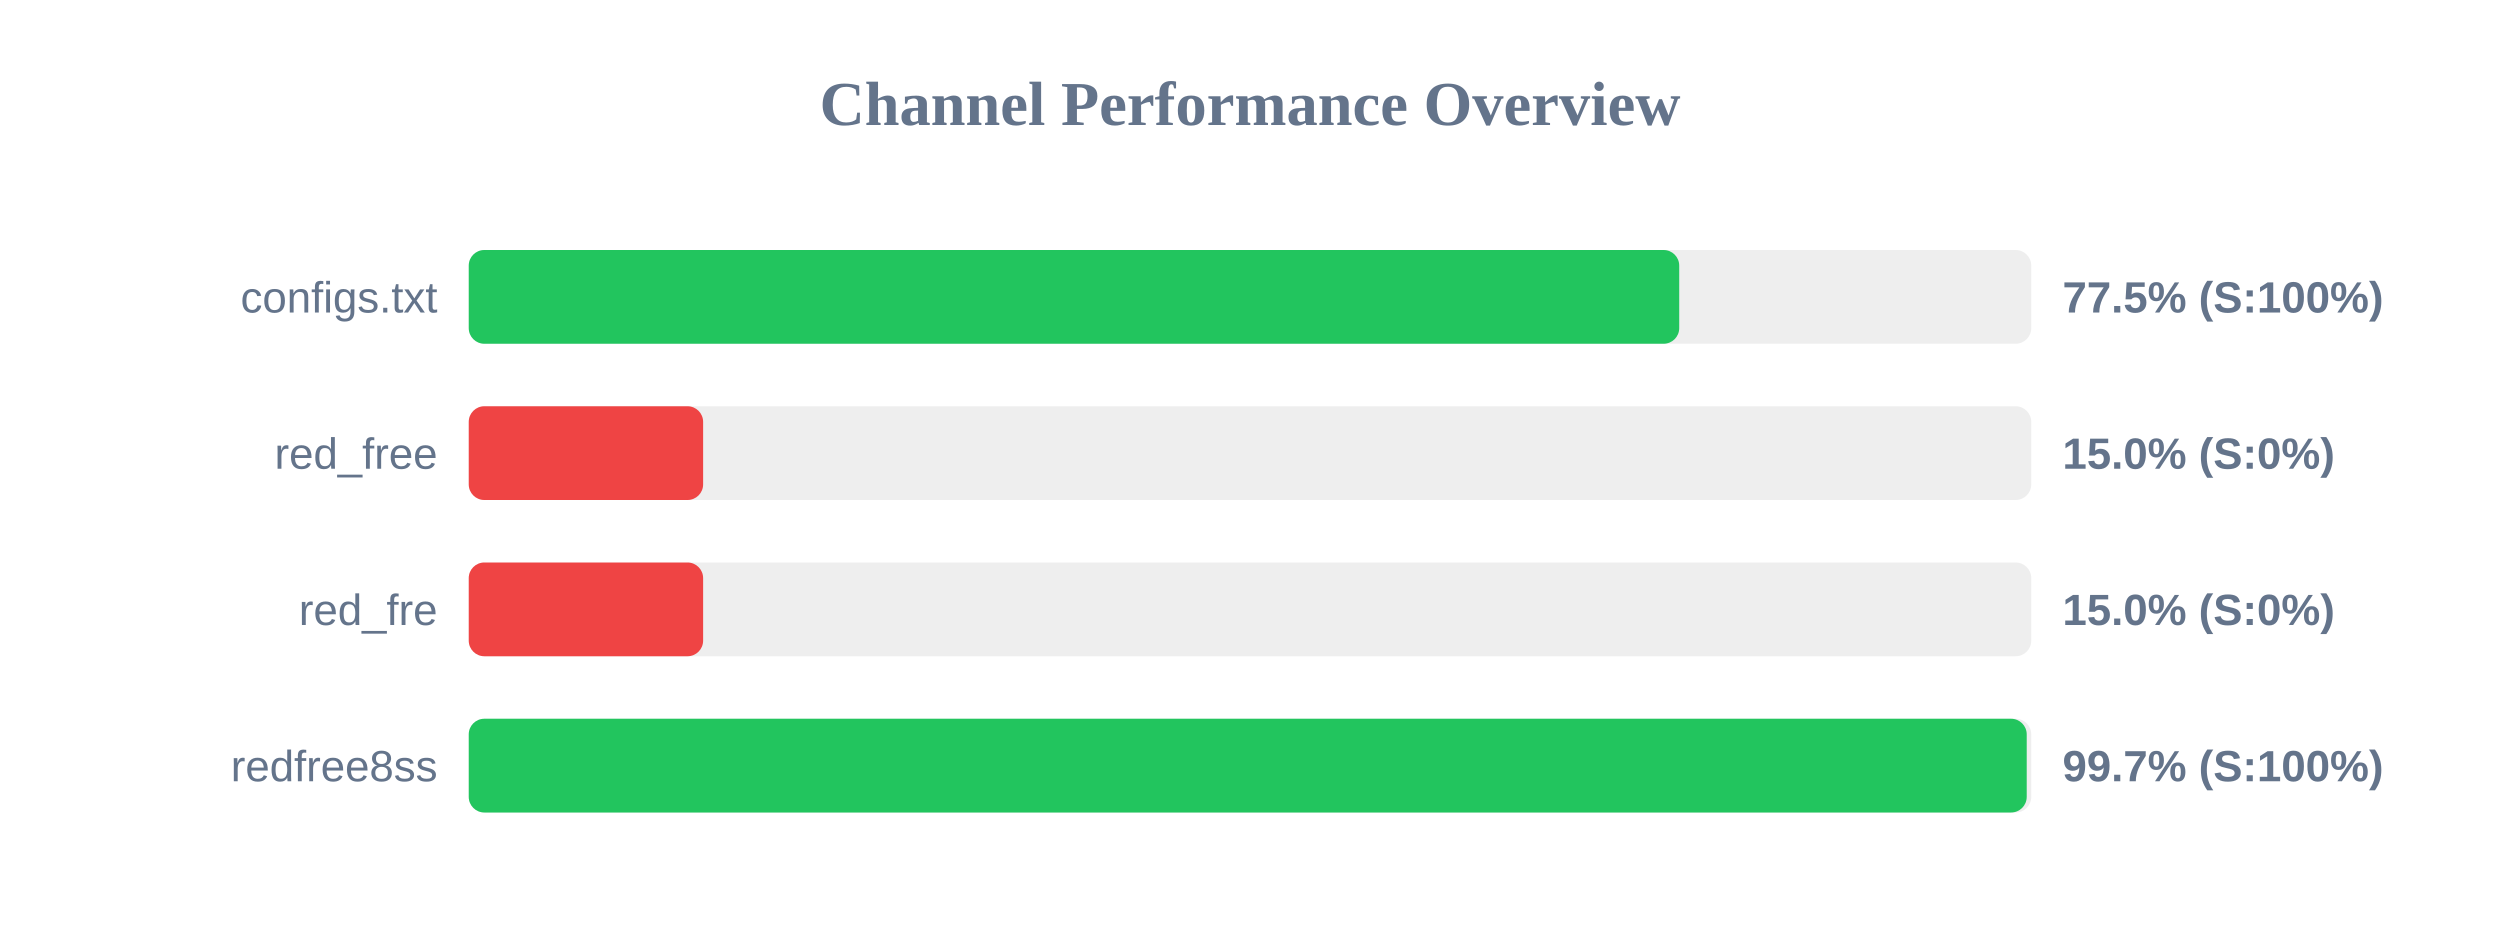
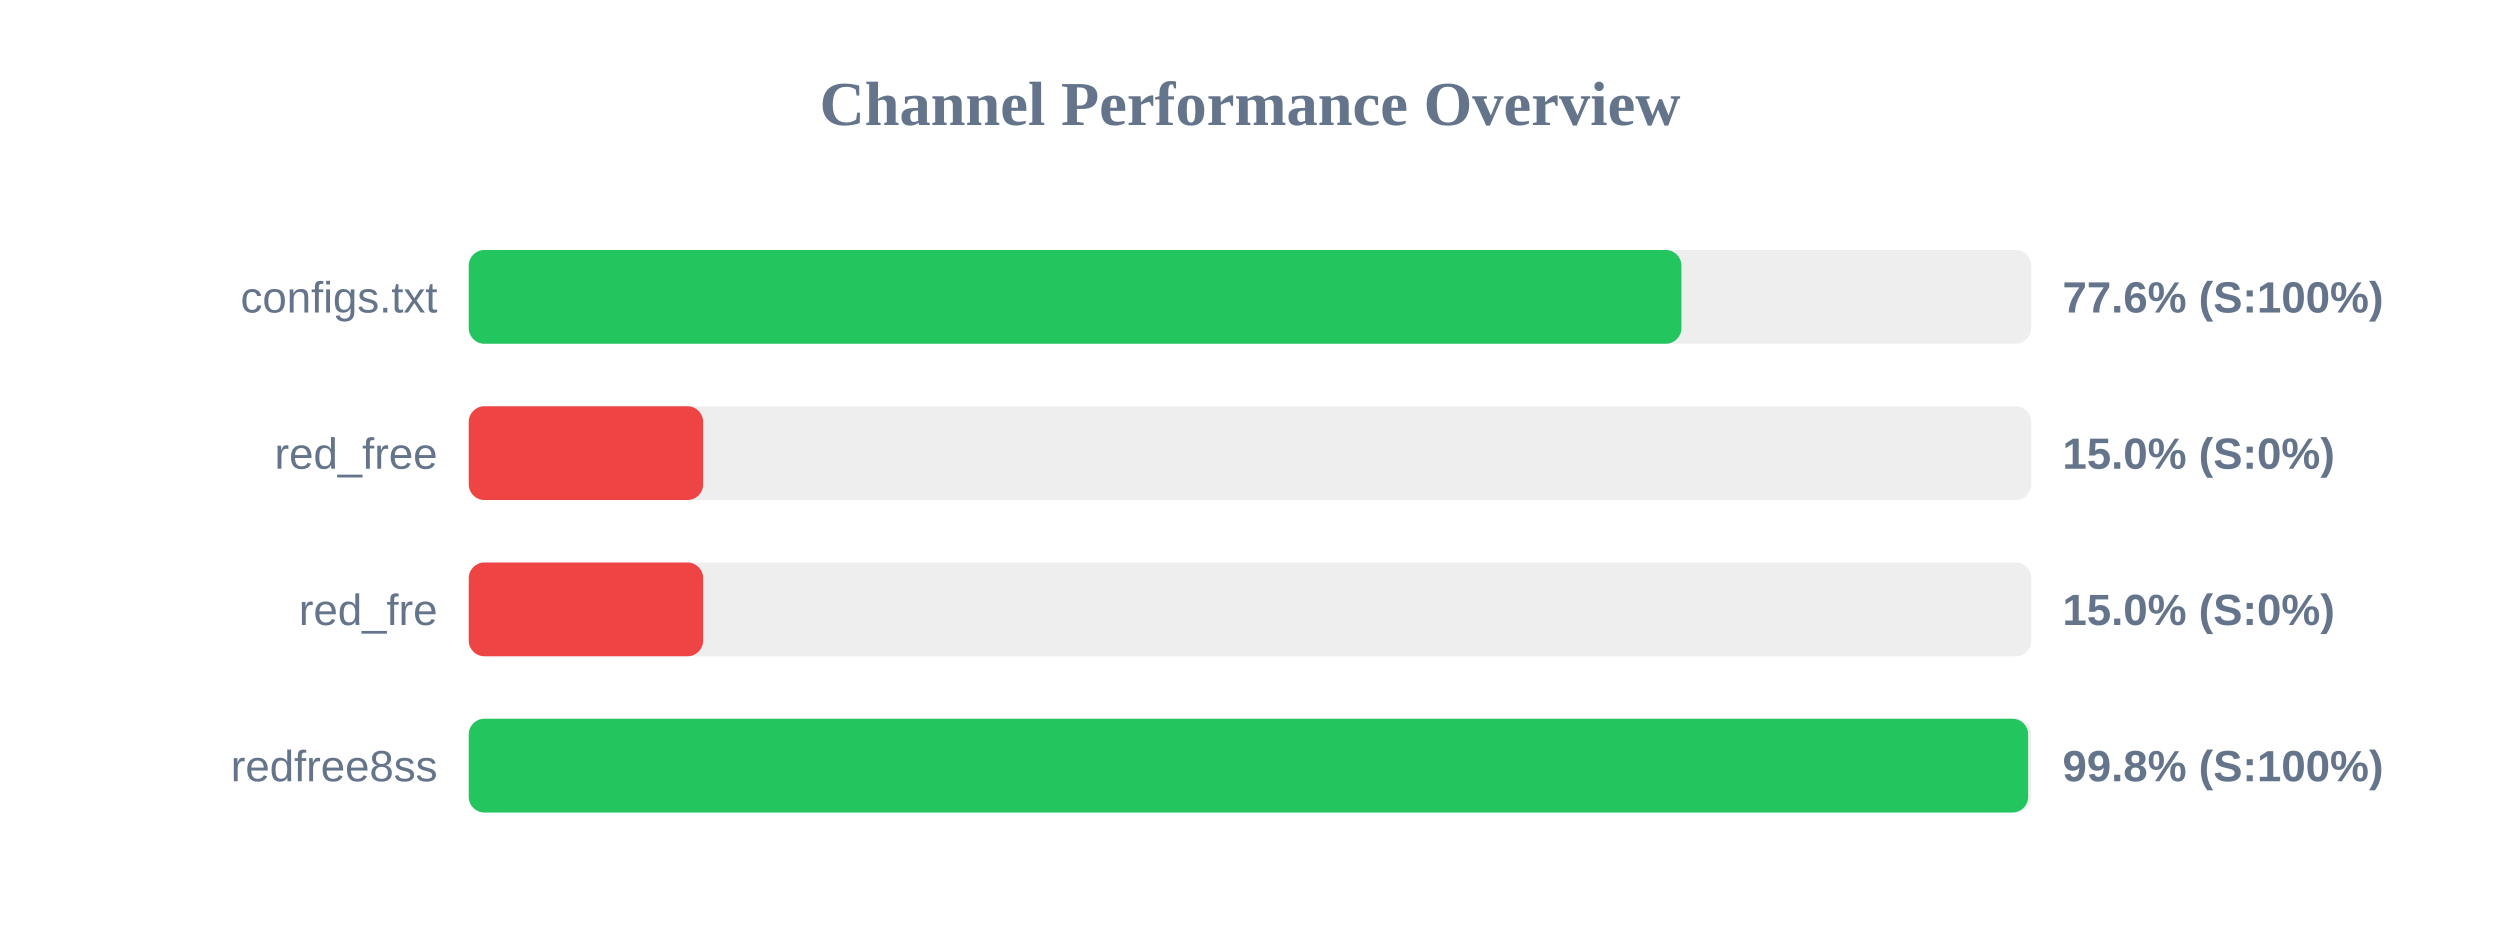
<svg xmlns="http://www.w3.org/2000/svg" width="800" height="300" version="1.1">
  <style>
        .row { font: 14px Arial; fill: #64748b; }
        .score { font: bold 14px Arial; fill: #64748b; }
    </style>
  <text x="400" y="40" text-anchor="middle" font-size="20px" font-weight="bold" fill="#64748b">Channel Performance Overview</text>
  <rect x="150" y="80" width="500" height="30" fill="#eee" rx="5" />
-   <rect x="150" y="80" width="387.35" height="30" fill="#22c55e" rx="5" />
+   <rect x="150" y="80" width="388.05" height="30" fill="#22c55e" rx="5" />
  <text x="140" y="100" text-anchor="end" class="row">configs.txt</text>
-   <text x="660" y="100" text-anchor="start" class="score">77.5% (S:100%)</text>
+   <text x="660" y="100" text-anchor="start" class="score">77.6% (S:100%)</text>
  <rect x="150" y="130" width="500" height="30" fill="#eee" rx="5" />
  <rect x="150" y="130" width="75.0" height="30" fill="#ef4444" rx="5" />
  <text x="140" y="150" text-anchor="end" class="row">red_free</text>
  <text x="660" y="150" text-anchor="start" class="score">15.0% (S:0%)</text>
  <rect x="150" y="180" width="500" height="30" fill="#eee" rx="5" />
  <rect x="150" y="180" width="75.0" height="30" fill="#ef4444" rx="5" />
  <text x="140" y="200" text-anchor="end" class="row">red_fre</text>
  <text x="660" y="200" text-anchor="start" class="score">15.0% (S:0%)</text>
  <rect x="150" y="230" width="500" height="30" fill="#eee" rx="5" />
-   <rect x="150" y="230" width="498.55" height="30" fill="#22c55e" rx="5" />
+   <rect x="150" y="230" width="499.0" height="30" fill="#22c55e" rx="5" />
  <text x="140" y="250" text-anchor="end" class="row">redfree8ss</text>
-   <text x="660" y="250" text-anchor="start" class="score">99.7% (S:100%)</text>
+   <text x="660" y="250" text-anchor="start" class="score">99.8% (S:100%)</text>
</svg>
